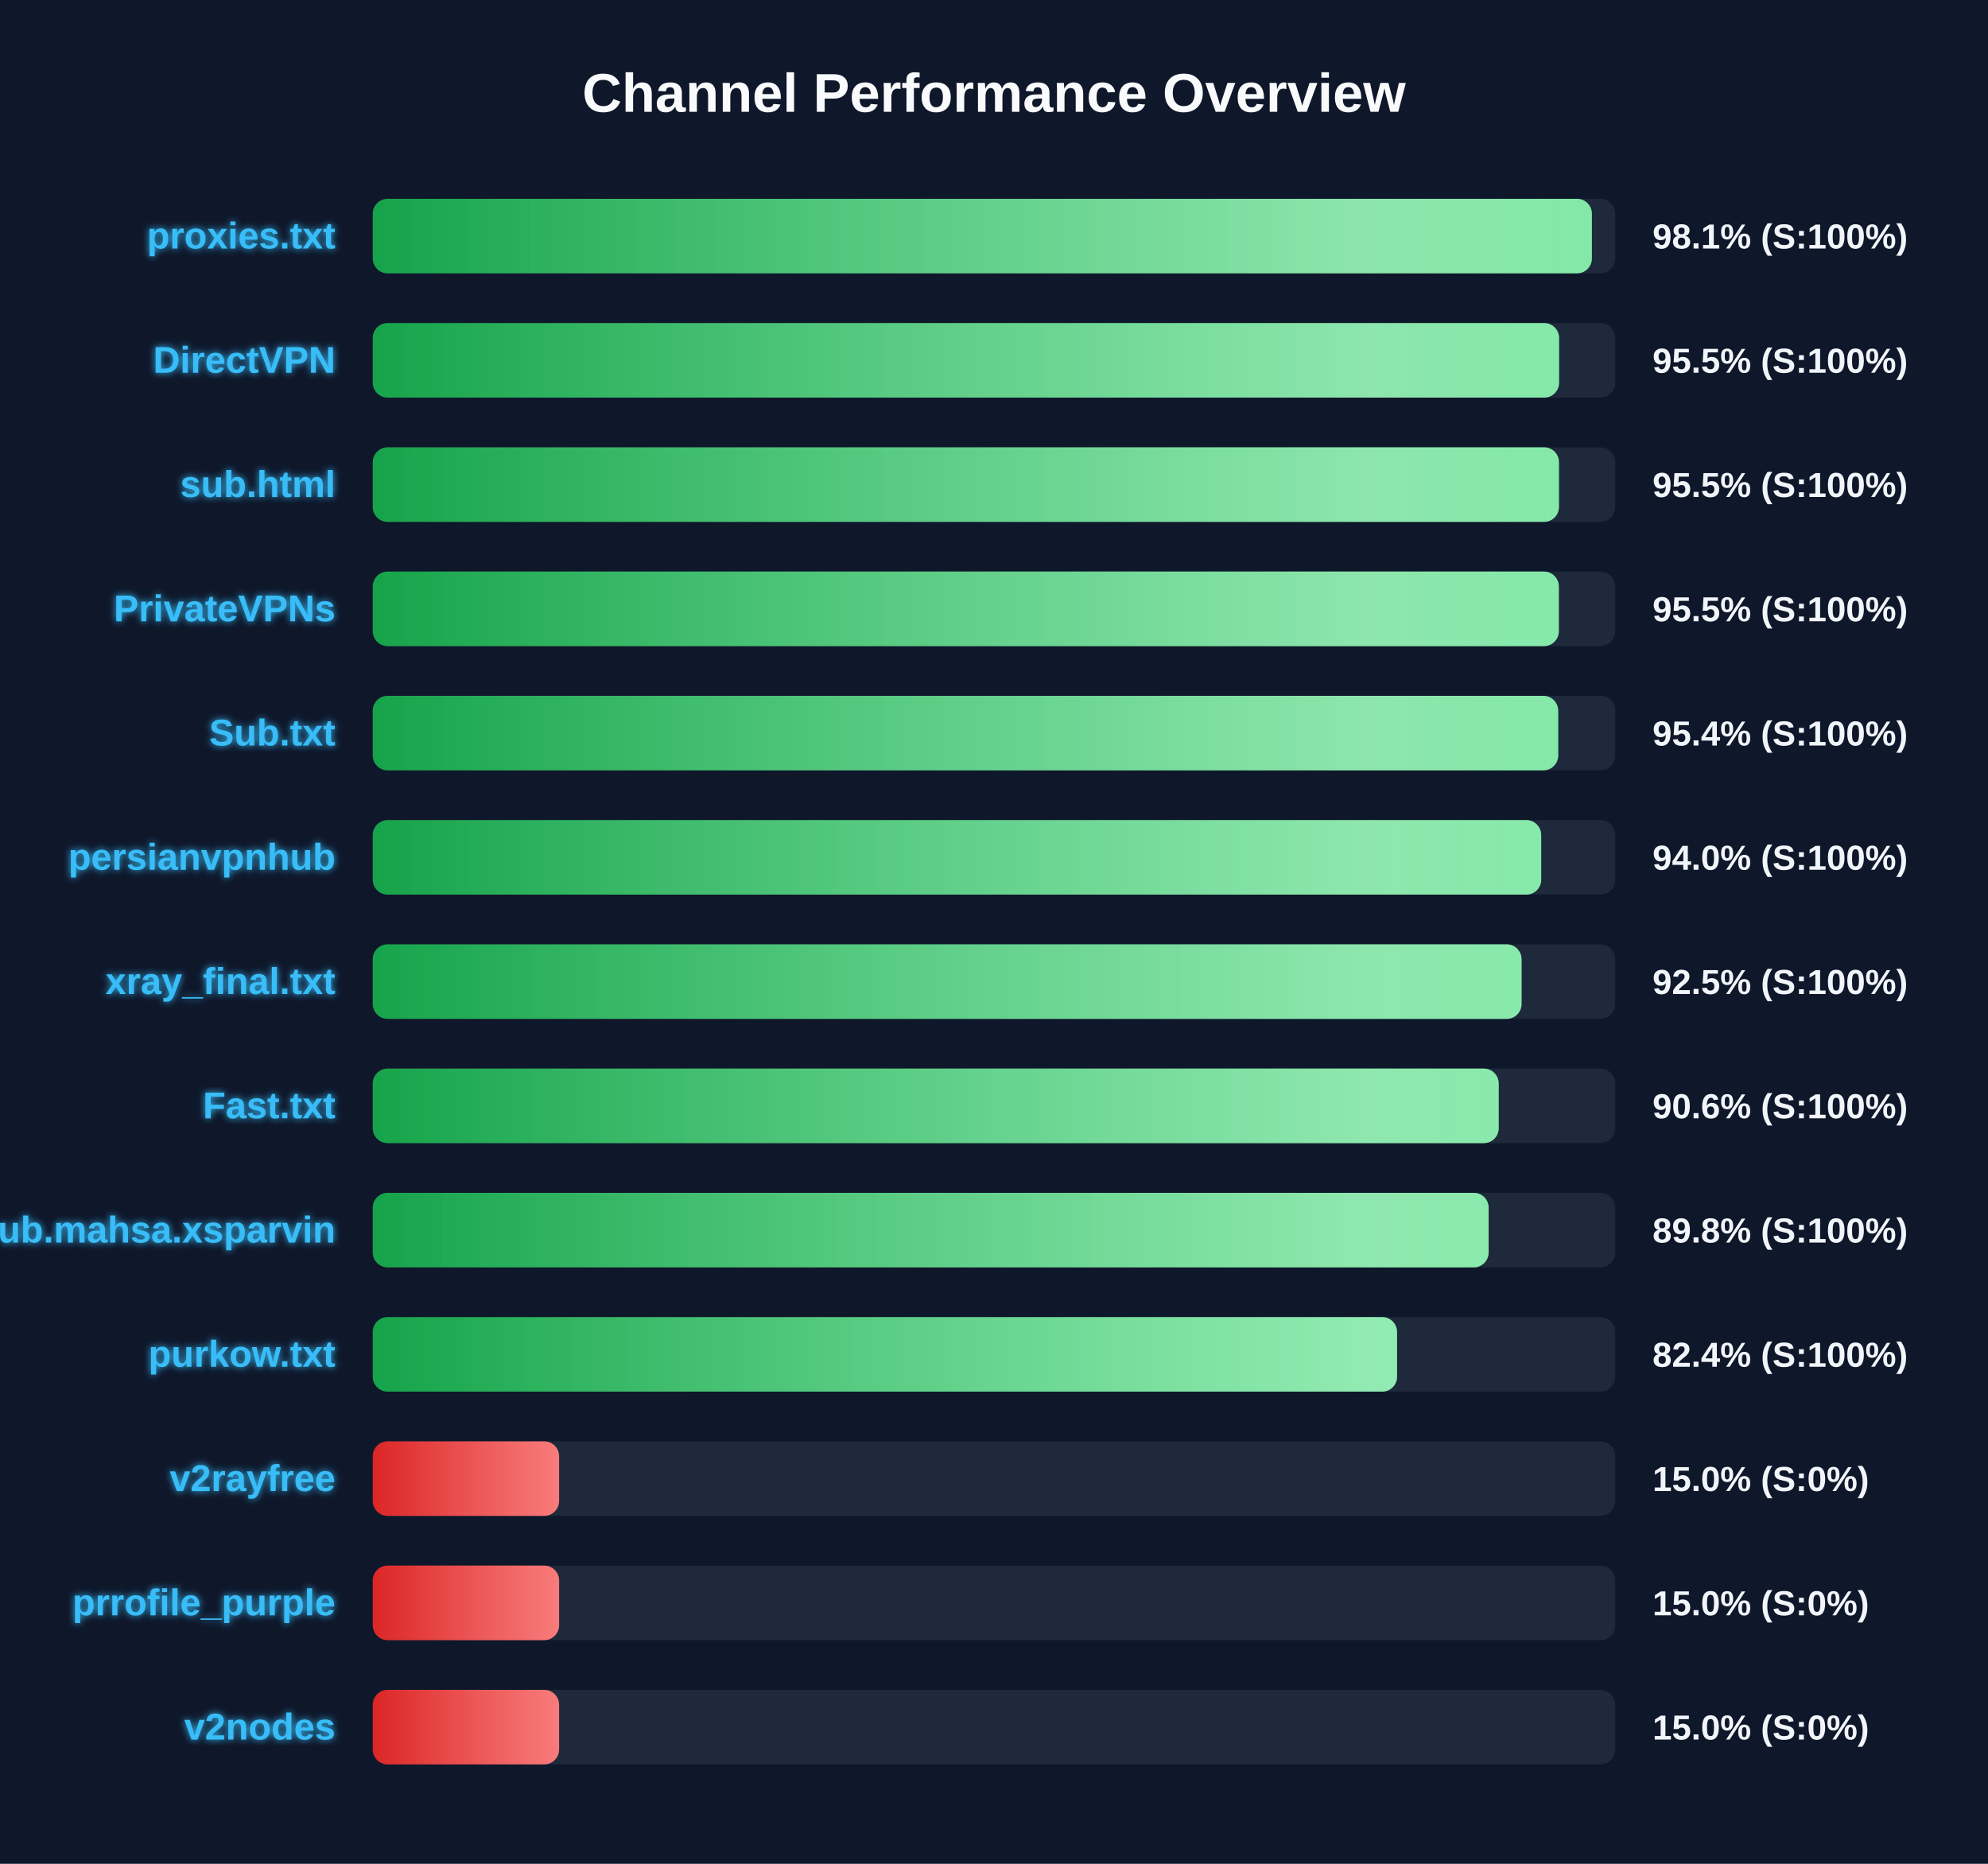
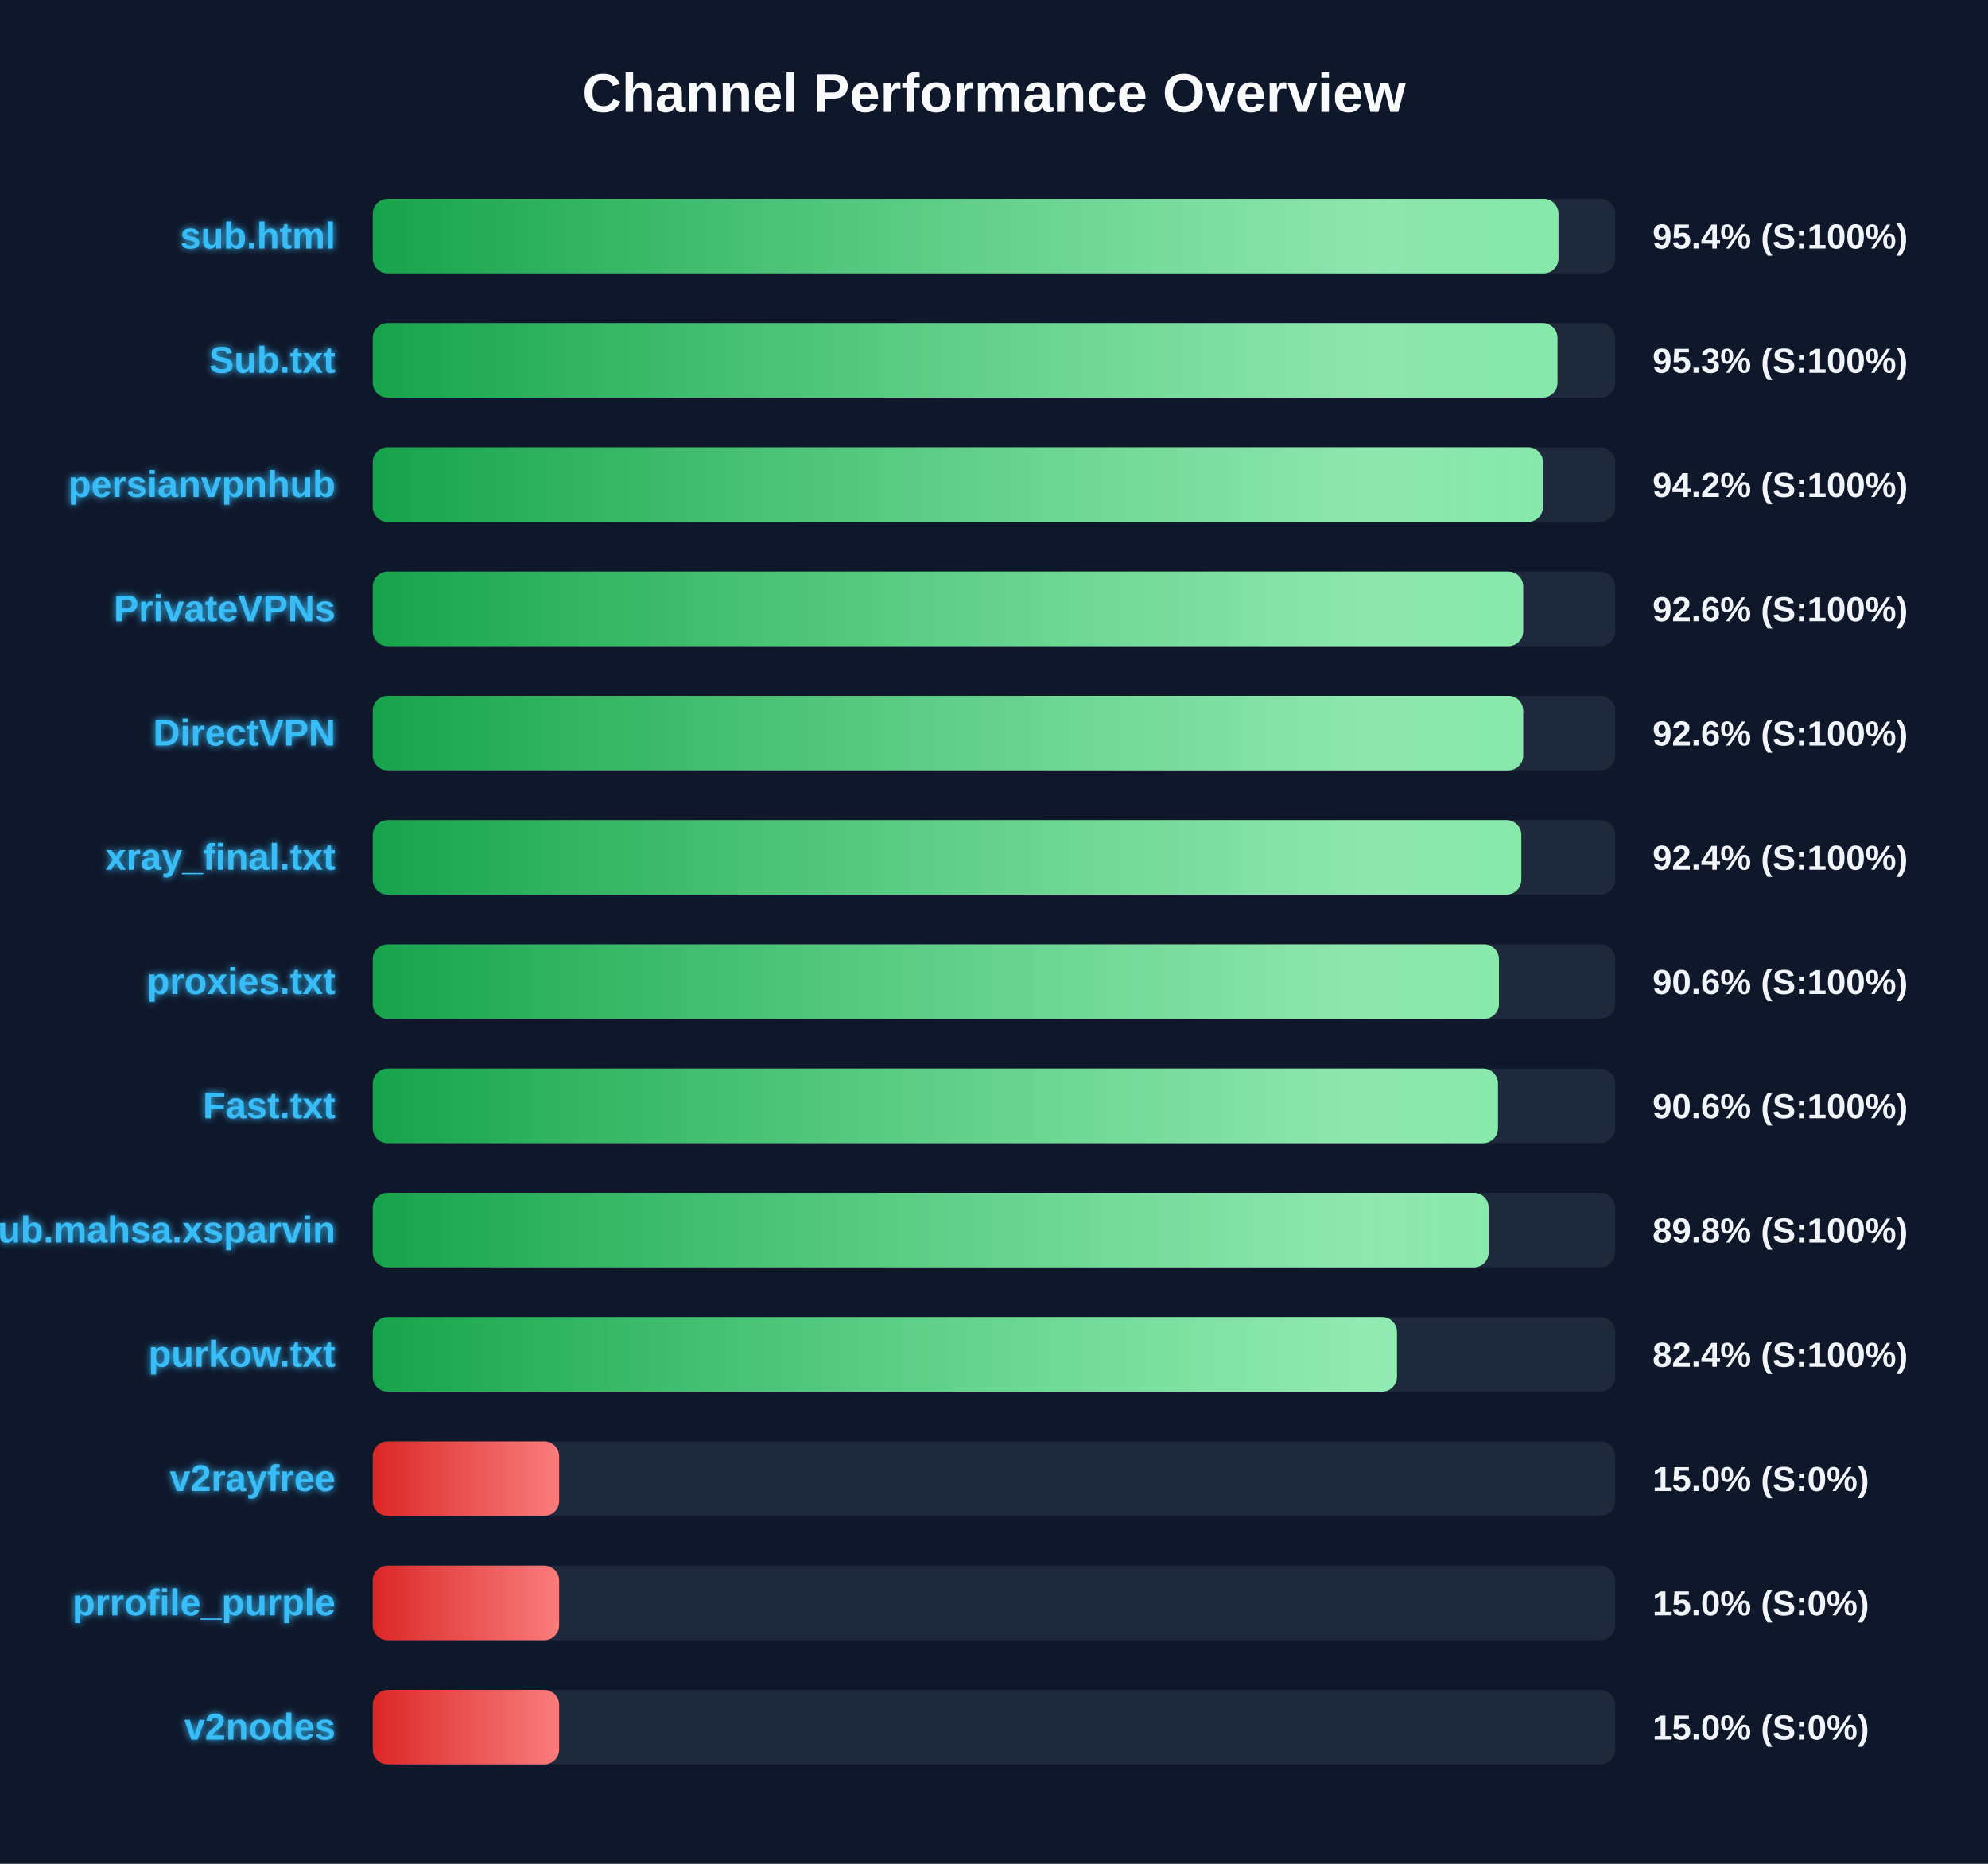
<svg xmlns="http://www.w3.org/2000/svg" width="800" height="750" version="1.1">
  <defs>
    <linearGradient id="grad-green" x1="0%" y1="0%" x2="100%" y2="0%">
      <stop offset="0%" stop-color="#16a34a" />
      <stop offset="100%" stop-color="#4ade80" />
    </linearGradient>
    <linearGradient id="grad-yellow" x1="0%" y1="0%" x2="100%" y2="0%">
      <stop offset="0%" stop-color="#ca8a04" />
      <stop offset="100%" stop-color="#fde047" />
    </linearGradient>
    <linearGradient id="grad-red" x1="0%" y1="0%" x2="100%" y2="0%">
      <stop offset="0%" stop-color="#dc2626" />
      <stop offset="100%" stop-color="#f87171" />
    </linearGradient>
    <linearGradient id="shimmer" x1="0%" y1="0%" x2="100%" y2="0%">
      <stop offset="0%" stop-color="rgba(255,255,255,0)" />
      <stop offset="50%" stop-color="rgba(255,255,255,0.4)" />
      <stop offset="100%" stop-color="rgba(255,255,255,0)" />
    </linearGradient>
    <filter id="glow" x="-20%" y="-20%" width="140%" height="140%">
      <feGaussianBlur stdDeviation="1.5" result="blur" />
      <feComposite in="SourceGraphic" in2="blur" operator="over" />
    </filter>
  </defs>
  <style>
        .bg-rect { fill: #0f172a; }
        .title { font: bold 22px 'Segoe UI', Arial, sans-serif; fill: #f8fafc; }
        .row { font: bold 15px 'Segoe UI', Arial, sans-serif; fill: #38bdf8; filter: url(#glow); }
        .score { font: bold 14px 'Segoe UI', Arial, sans-serif; fill: #f1f5f9; }
        @keyframes shimmer-anim {
            0% { transform: translateX(-100%); }
            100% { transform: translateX(200%); }
        }
        .shimmer-rect {
            animation: shimmer-anim 2.5s infinite linear;
        }
    </style>
  <rect width="100%" height="100%" class="bg-rect" />
  <text x="400" y="45" text-anchor="middle" class="title">Channel Performance Overview</text>
  <rect x="150" y="80" width="500" height="30" fill="#1e293b" rx="6" />
  <clipPath id="clip-0">
-     <rect x="150" y="80" width="490.6" height="30" rx="6" />
+     <rect x="150" y="80" width="477.15" height="30" rx="6" />
  </clipPath>
-   <rect x="150" y="80" width="490.6" height="30" fill="url(#grad-green)" rx="6" />
+   <rect x="150" y="80" width="477.15" height="30" fill="url(#grad-green)" rx="6" />
  <g clip-path="url(#clip-0)">
    <rect x="150" y="80" width="100%" height="30" fill="url(#shimmer)" class="shimmer-rect" />
  </g>
-   <text x="135" y="100" text-anchor="end" class="row">proxies.txt</text>
-   <text x="665" y="100" text-anchor="start" class="score">98.1% (S:100%)</text>
+   <text x="135" y="100" text-anchor="end" class="row">sub.html</text>
+   <text x="665" y="100" text-anchor="start" class="score">95.4% (S:100%)</text>
  <rect x="150" y="130" width="500" height="30" fill="#1e293b" rx="6" />
  <clipPath id="clip-1">
-     <rect x="150" y="130" width="477.4" height="30" rx="6" />
+     <rect x="150" y="130" width="476.75" height="30" rx="6" />
  </clipPath>
-   <rect x="150" y="130" width="477.4" height="30" fill="url(#grad-green)" rx="6" />
+   <rect x="150" y="130" width="476.75" height="30" fill="url(#grad-green)" rx="6" />
  <g clip-path="url(#clip-1)">
    <rect x="150" y="130" width="100%" height="30" fill="url(#shimmer)" class="shimmer-rect" />
  </g>
-   <text x="135" y="150" text-anchor="end" class="row">DirectVPN</text>
-   <text x="665" y="150" text-anchor="start" class="score">95.5% (S:100%)</text>
+   <text x="135" y="150" text-anchor="end" class="row">Sub.txt</text>
+   <text x="665" y="150" text-anchor="start" class="score">95.3% (S:100%)</text>
  <rect x="150" y="180" width="500" height="30" fill="#1e293b" rx="6" />
  <clipPath id="clip-2">
-     <rect x="150" y="180" width="477.35" height="30" rx="6" />
+     <rect x="150" y="180" width="470.9" height="30" rx="6" />
  </clipPath>
-   <rect x="150" y="180" width="477.35" height="30" fill="url(#grad-green)" rx="6" />
+   <rect x="150" y="180" width="470.9" height="30" fill="url(#grad-green)" rx="6" />
  <g clip-path="url(#clip-2)">
    <rect x="150" y="180" width="100%" height="30" fill="url(#shimmer)" class="shimmer-rect" />
  </g>
-   <text x="135" y="200" text-anchor="end" class="row">sub.html</text>
-   <text x="665" y="200" text-anchor="start" class="score">95.5% (S:100%)</text>
+   <text x="135" y="200" text-anchor="end" class="row">persianvpnhub</text>
+   <text x="665" y="200" text-anchor="start" class="score">94.2% (S:100%)</text>
  <rect x="150" y="230" width="500" height="30" fill="#1e293b" rx="6" />
  <clipPath id="clip-3">
-     <rect x="150" y="230" width="477.3" height="30" rx="6" />
+     <rect x="150" y="230" width="462.95" height="30" rx="6" />
  </clipPath>
-   <rect x="150" y="230" width="477.3" height="30" fill="url(#grad-green)" rx="6" />
+   <rect x="150" y="230" width="462.95" height="30" fill="url(#grad-green)" rx="6" />
  <g clip-path="url(#clip-3)">
    <rect x="150" y="230" width="100%" height="30" fill="url(#shimmer)" class="shimmer-rect" />
  </g>
  <text x="135" y="250" text-anchor="end" class="row">PrivateVPNs</text>
-   <text x="665" y="250" text-anchor="start" class="score">95.5% (S:100%)</text>
+   <text x="665" y="250" text-anchor="start" class="score">92.6% (S:100%)</text>
  <rect x="150" y="280" width="500" height="30" fill="#1e293b" rx="6" />
  <clipPath id="clip-4">
-     <rect x="150" y="280" width="477.05" height="30" rx="6" />
+     <rect x="150" y="280" width="462.95" height="30" rx="6" />
  </clipPath>
-   <rect x="150" y="280" width="477.05" height="30" fill="url(#grad-green)" rx="6" />
+   <rect x="150" y="280" width="462.95" height="30" fill="url(#grad-green)" rx="6" />
  <g clip-path="url(#clip-4)">
    <rect x="150" y="280" width="100%" height="30" fill="url(#shimmer)" class="shimmer-rect" />
  </g>
-   <text x="135" y="300" text-anchor="end" class="row">Sub.txt</text>
-   <text x="665" y="300" text-anchor="start" class="score">95.4% (S:100%)</text>
+   <text x="135" y="300" text-anchor="end" class="row">DirectVPN</text>
+   <text x="665" y="300" text-anchor="start" class="score">92.6% (S:100%)</text>
  <rect x="150" y="330" width="500" height="30" fill="#1e293b" rx="6" />
  <clipPath id="clip-5">
-     <rect x="150" y="330" width="470.2" height="30" rx="6" />
+     <rect x="150" y="330" width="462.2" height="30" rx="6" />
  </clipPath>
-   <rect x="150" y="330" width="470.2" height="30" fill="url(#grad-green)" rx="6" />
+   <rect x="150" y="330" width="462.2" height="30" fill="url(#grad-green)" rx="6" />
  <g clip-path="url(#clip-5)">
    <rect x="150" y="330" width="100%" height="30" fill="url(#shimmer)" class="shimmer-rect" />
  </g>
-   <text x="135" y="350" text-anchor="end" class="row">persianvpnhub</text>
-   <text x="665" y="350" text-anchor="start" class="score">94.0% (S:100%)</text>
+   <text x="135" y="350" text-anchor="end" class="row">xray_final.txt</text>
+   <text x="665" y="350" text-anchor="start" class="score">92.4% (S:100%)</text>
  <rect x="150" y="380" width="500" height="30" fill="#1e293b" rx="6" />
  <clipPath id="clip-6">
-     <rect x="150" y="380" width="462.3" height="30" rx="6" />
+     <rect x="150" y="380" width="453.2" height="30" rx="6" />
  </clipPath>
-   <rect x="150" y="380" width="462.3" height="30" fill="url(#grad-green)" rx="6" />
+   <rect x="150" y="380" width="453.2" height="30" fill="url(#grad-green)" rx="6" />
  <g clip-path="url(#clip-6)">
    <rect x="150" y="380" width="100%" height="30" fill="url(#shimmer)" class="shimmer-rect" />
  </g>
-   <text x="135" y="400" text-anchor="end" class="row">xray_final.txt</text>
-   <text x="665" y="400" text-anchor="start" class="score">92.5% (S:100%)</text>
+   <text x="135" y="400" text-anchor="end" class="row">proxies.txt</text>
+   <text x="665" y="400" text-anchor="start" class="score">90.6% (S:100%)</text>
  <rect x="150" y="430" width="500" height="30" fill="#1e293b" rx="6" />
  <clipPath id="clip-7">
-     <rect x="150" y="430" width="453.1" height="30" rx="6" />
+     <rect x="150" y="430" width="452.8" height="30" rx="6" />
  </clipPath>
-   <rect x="150" y="430" width="453.1" height="30" fill="url(#grad-green)" rx="6" />
+   <rect x="150" y="430" width="452.8" height="30" fill="url(#grad-green)" rx="6" />
  <g clip-path="url(#clip-7)">
    <rect x="150" y="430" width="100%" height="30" fill="url(#shimmer)" class="shimmer-rect" />
  </g>
  <text x="135" y="450" text-anchor="end" class="row">Fast.txt</text>
  <text x="665" y="450" text-anchor="start" class="score">90.6% (S:100%)</text>
  <rect x="150" y="480" width="500" height="30" fill="#1e293b" rx="6" />
  <clipPath id="clip-8">
    <rect x="150" y="480" width="449.05" height="30" rx="6" />
  </clipPath>
  <rect x="150" y="480" width="449.05" height="30" fill="url(#grad-green)" rx="6" />
  <g clip-path="url(#clip-8)">
    <rect x="150" y="480" width="100%" height="30" fill="url(#shimmer)" class="shimmer-rect" />
  </g>
  <text x="135" y="500" text-anchor="end" class="row">Sub.mahsa.xsparvin</text>
  <text x="665" y="500" text-anchor="start" class="score">89.8% (S:100%)</text>
  <rect x="150" y="530" width="500" height="30" fill="#1e293b" rx="6" />
  <clipPath id="clip-9">
-     <rect x="150" y="530" width="412.2" height="30" rx="6" />
+     <rect x="150" y="530" width="412.15" height="30" rx="6" />
  </clipPath>
-   <rect x="150" y="530" width="412.2" height="30" fill="url(#grad-green)" rx="6" />
+   <rect x="150" y="530" width="412.15" height="30" fill="url(#grad-green)" rx="6" />
  <g clip-path="url(#clip-9)">
    <rect x="150" y="530" width="100%" height="30" fill="url(#shimmer)" class="shimmer-rect" />
  </g>
  <text x="135" y="550" text-anchor="end" class="row">purkow.txt</text>
  <text x="665" y="550" text-anchor="start" class="score">82.4% (S:100%)</text>
  <rect x="150" y="580" width="500" height="30" fill="#1e293b" rx="6" />
  <clipPath id="clip-10">
    <rect x="150" y="580" width="75.0" height="30" rx="6" />
  </clipPath>
  <rect x="150" y="580" width="75.0" height="30" fill="url(#grad-red)" rx="6" />
  <g clip-path="url(#clip-10)">
    <rect x="150" y="580" width="100%" height="30" fill="url(#shimmer)" class="shimmer-rect" />
  </g>
  <text x="135" y="600" text-anchor="end" class="row">v2rayfree</text>
  <text x="665" y="600" text-anchor="start" class="score">15.0% (S:0%)</text>
  <rect x="150" y="630" width="500" height="30" fill="#1e293b" rx="6" />
  <clipPath id="clip-11">
    <rect x="150" y="630" width="75.0" height="30" rx="6" />
  </clipPath>
  <rect x="150" y="630" width="75.0" height="30" fill="url(#grad-red)" rx="6" />
  <g clip-path="url(#clip-11)">
    <rect x="150" y="630" width="100%" height="30" fill="url(#shimmer)" class="shimmer-rect" />
  </g>
  <text x="135" y="650" text-anchor="end" class="row">prrofile_purple</text>
  <text x="665" y="650" text-anchor="start" class="score">15.0% (S:0%)</text>
  <rect x="150" y="680" width="500" height="30" fill="#1e293b" rx="6" />
  <clipPath id="clip-12">
    <rect x="150" y="680" width="75.0" height="30" rx="6" />
  </clipPath>
  <rect x="150" y="680" width="75.0" height="30" fill="url(#grad-red)" rx="6" />
  <g clip-path="url(#clip-12)">
    <rect x="150" y="680" width="100%" height="30" fill="url(#shimmer)" class="shimmer-rect" />
  </g>
  <text x="135" y="700" text-anchor="end" class="row">v2nodes</text>
  <text x="665" y="700" text-anchor="start" class="score">15.0% (S:0%)</text>
</svg>
